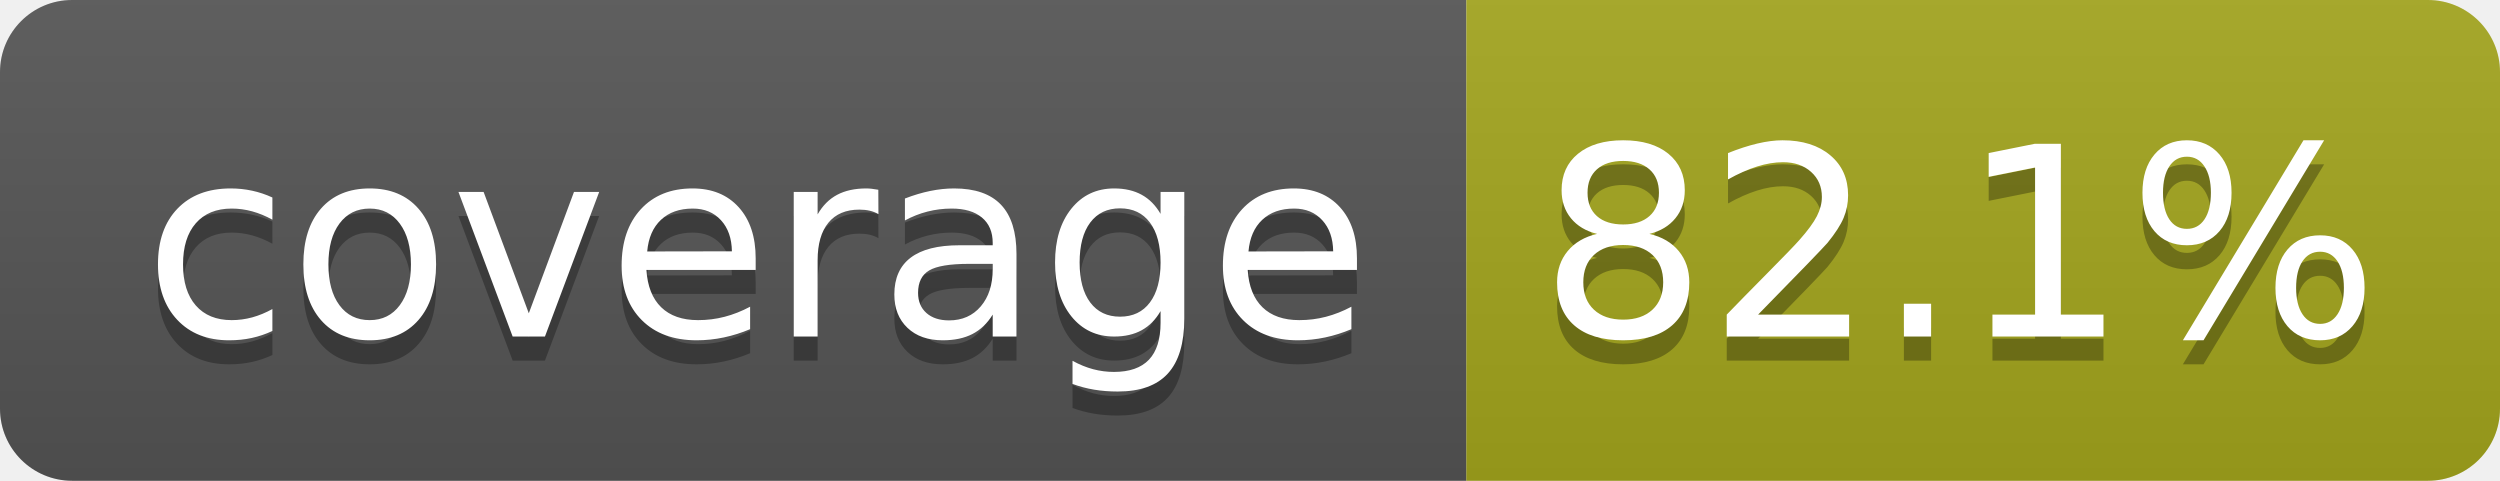
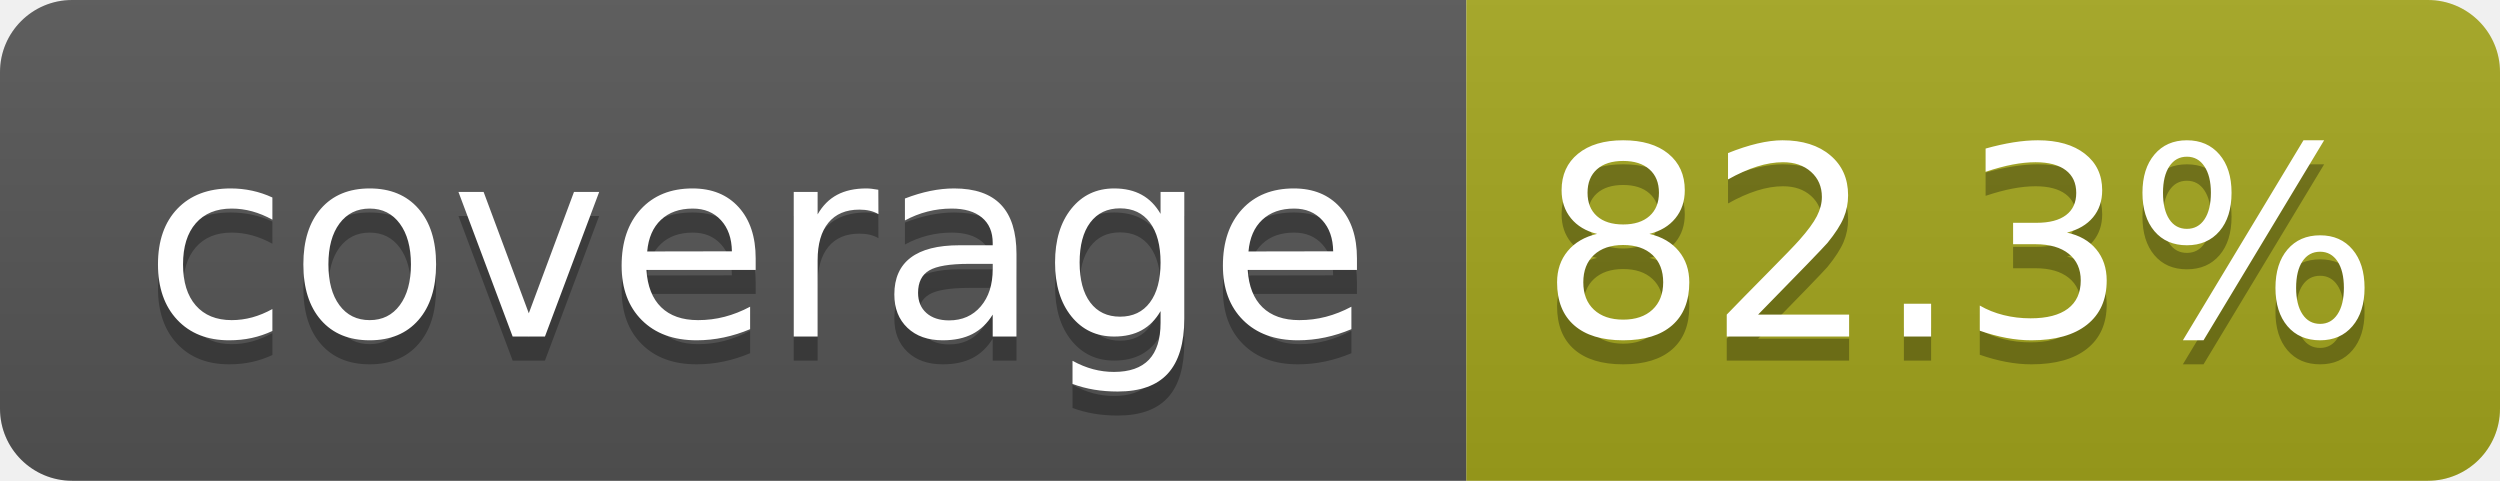
- <svg xmlns="http://www.w3.org/2000/svg" width="104" height="20" role="img" aria-label="coverage: 82.1%">
+ <svg xmlns="http://www.w3.org/2000/svg" width="104" height="20" role="img" aria-label="coverage: 82.3%">
  <linearGradient id="s" x2="0" y2="100%">
    <stop offset="0" stop-color="#bbb" stop-opacity=".1" />
    <stop offset="1" stop-opacity=".1" />
  </linearGradient>
  <clipPath id="r">
    <rect width="104" height="20" rx="3" fill="#fff" />
  </clipPath>
  <g clip-path="url(#r)">
    <rect width="61" height="20" fill="#555" />
    <rect x="61" width="43" height="20" fill="#a4a61d" />
    <rect width="104" height="20" fill="url(#s)" />
  </g>
  <g fill="#fff" text-anchor="middle" font-family="Verdana,Geneva,DejaVu Sans,sans-serif" text-rendering="geometricPrecision" font-size="110">
    <text aria-hidden="true" x="315" y="150" fill="#010101" fill-opacity=".3" transform="scale(.1)" textLength="510">coverage</text>
    <text x="315" y="140" transform="scale(.1)" fill="#fff" textLength="510">coverage</text>
-     <text aria-hidden="true" x="815" y="150" fill="#010101" fill-opacity=".3" transform="scale(.1)" textLength="330">82.1%</text>
-     <text x="815" y="140" transform="scale(.1)" fill="#fff" textLength="330">82.1%</text>
+     <text aria-hidden="true" x="815" y="150" fill="#010101" fill-opacity=".3" transform="scale(.1)" textLength="330">82.3%</text>
+     <text x="815" y="140" transform="scale(.1)" fill="#fff" textLength="330">82.3%</text>
  </g>
</svg>
